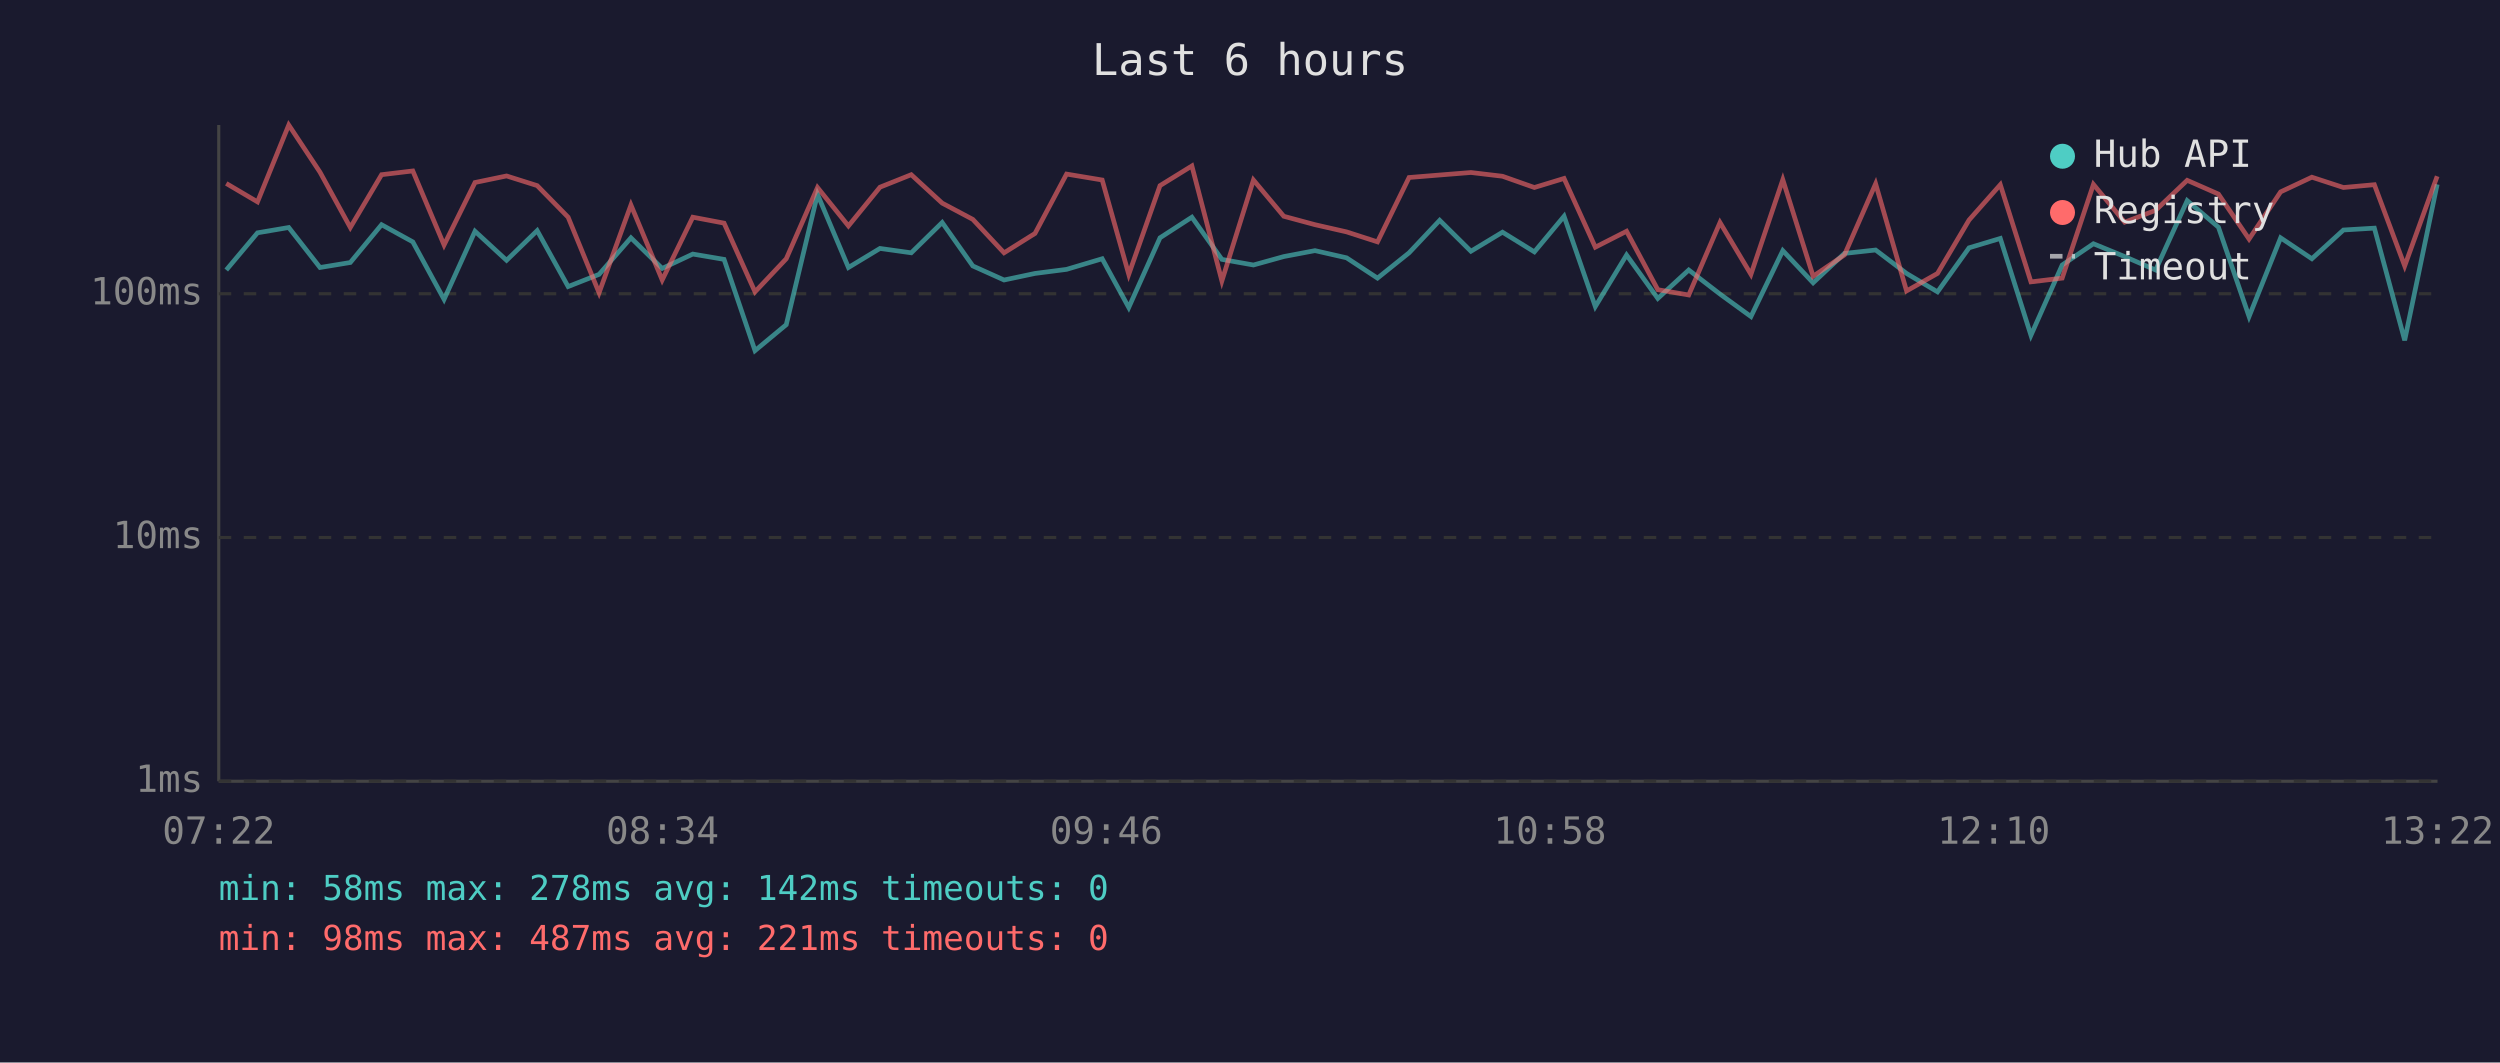
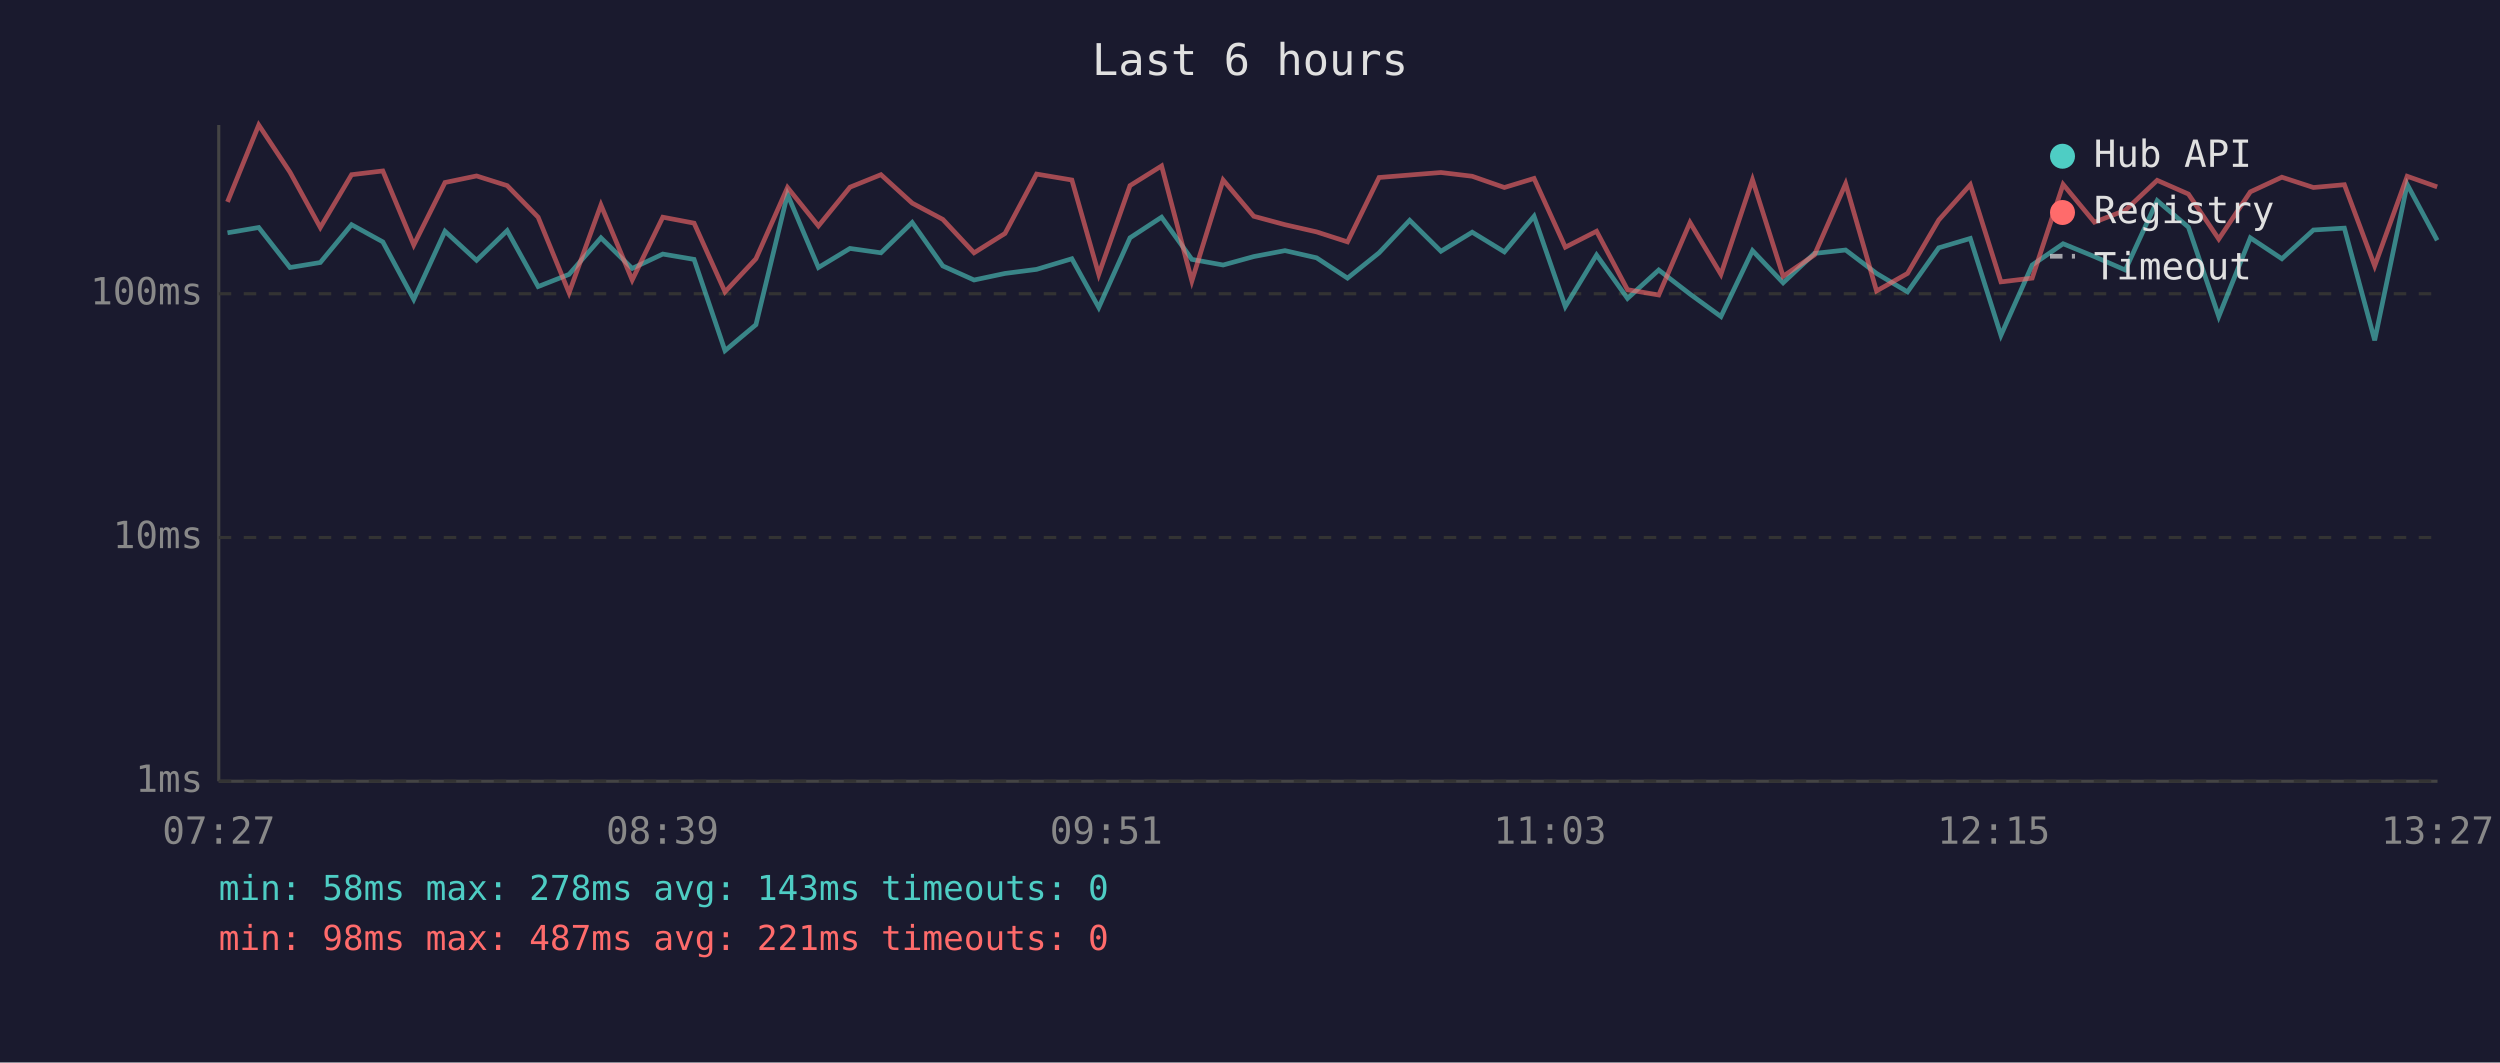
<svg xmlns="http://www.w3.org/2000/svg" viewBox="0 0 800 340" font-family="monospace" font-size="12">
  <rect width="800" height="340" fill="#1a1a2e" />
  <text x="400" y="24" fill="#e0e0e0" font-size="14" text-anchor="middle">Last 6 hours</text>
  <line x1="70" y1="40" x2="70" y2="250" stroke="#444" stroke-width="1" />
  <line x1="70" y1="250" x2="780" y2="250" stroke="#444" stroke-width="1" />
  <line x1="70" y1="250" x2="780" y2="250" stroke="#333" stroke-width="1" stroke-dasharray="4" />
  <text x="65" y="250" fill="#888" text-anchor="end" dominant-baseline="middle">1ms</text>
  <line x1="70" y1="172" x2="780" y2="172" stroke="#333" stroke-width="1" stroke-dasharray="4" />
  <text x="65" y="172" fill="#888" text-anchor="end" dominant-baseline="middle">10ms</text>
  <line x1="70" y1="94" x2="780" y2="94" stroke="#333" stroke-width="1" stroke-dasharray="4" />
  <text x="65" y="94" fill="#888" text-anchor="end" dominant-baseline="middle">100ms</text>
-   <text x="70" y="270" fill="#888" text-anchor="middle">07:22</text>
-   <text x="212" y="270" fill="#888" text-anchor="middle">08:34</text>
-   <text x="354" y="270" fill="#888" text-anchor="middle">09:46</text>
-   <text x="496" y="270" fill="#888" text-anchor="middle">10:58</text>
-   <text x="638" y="270" fill="#888" text-anchor="middle">12:10</text>
-   <text x="780" y="270" fill="#888" text-anchor="middle">13:22</text>
-   <polyline points="72.4,86.4 82.4,74.5 92.4,72.8 102.4,85.6 112.1,84.0 122.1,71.9 132.1,77.4 142.1,95.8 152.0,74.0 162.1,83.3 171.9,73.8 181.8,91.7 191.7,87.8 201.9,76.1 211.9,85.9 221.7,81.3 231.7,83.0 241.6,112.2 251.6,103.9 261.6,62.2 271.5,85.6 281.6,79.5 291.6,80.9 301.5,71.2 311.3,85.1 321.3,89.6 331.2,87.5 341.3,86.2 352.7,82.8 361.2,98.4 371.2,76.1 381.4,69.5 391.0,83.0 401.1,84.8 410.8,82.1 420.8,80.2 430.9,82.5 440.8,89.0 450.9,80.9 460.7,70.5 470.7,80.4 480.8,74.3 491.0,80.6 500.5,69.2 510.5,98.1 520.5,81.6 530.5,95.5 540.4,86.4 550.4,94.1 560.3,101.3 570.5,80.2 580.2,90.5 590.2,81.1 600.2,80.0 610.1,87.5 620.0,93.4 630.1,79.3 640.1,76.3 649.9,107.3 659.9,84.8 669.9,78.0 679.9,82.1 689.8,86.4 699.9,64.2 709.9,72.7 719.7,101.3 729.8,76.1 739.8,82.8 749.9,73.6 759.8,73.0 769.5,108.9 779.9,59.0" fill="none" stroke="#4ecdc4" stroke-width="1.5" opacity="0.6" />
-   <polyline points="72.4,58.7 82.4,64.6 92.4,40.0 102.4,55.1 112.1,72.8 122.1,55.9 132.1,54.7 142.1,78.4 152.0,58.4 162.1,56.3 171.9,59.4 181.8,69.5 191.7,93.7 201.9,65.6 211.9,89.6 221.7,69.5 231.7,71.4 241.6,93.4 251.6,82.8 261.6,60.0 271.5,72.3 281.6,59.9 291.6,55.9 301.5,65.0 311.3,70.2 321.3,80.9 331.2,74.7 341.3,55.7 352.7,57.6 361.2,87.8 371.2,59.4 381.4,53.1 391.0,89.9 401.1,57.6 410.8,69.2 420.8,71.9 430.9,74.2 440.8,77.4 450.9,56.8 460.7,56.0 470.7,55.2 480.8,56.4 491.0,60.0 500.5,57.1 510.5,79.1 520.5,74.0 530.5,92.7 540.4,94.4 550.4,71.2 560.3,87.8 570.5,57.5 580.2,88.4 590.2,81.6 600.2,58.8 610.1,93.1 620.0,87.5 630.1,70.4 640.1,59.1 649.9,90.2 659.9,89.0 669.9,59.0 679.9,71.1 689.8,67.3 699.9,57.7 709.9,62.1 719.7,76.5 729.8,61.4 739.8,56.7 749.9,60.0 759.8,59.1 769.5,85.1 779.9,56.4" fill="none" stroke="#ff6b6b" stroke-width="1.5" opacity="0.6" />
+   <text x="70" y="270" fill="#888" text-anchor="middle">07:27</text>
+   <text x="212" y="270" fill="#888" text-anchor="middle">08:39</text>
+   <text x="354" y="270" fill="#888" text-anchor="middle">09:51</text>
+   <text x="496" y="270" fill="#888" text-anchor="middle">11:03</text>
+   <text x="638" y="270" fill="#888" text-anchor="middle">12:15</text>
+   <text x="780" y="270" fill="#888" text-anchor="middle">13:27</text>
+   <polyline points="72.8,74.5 82.8,72.8 92.8,85.6 102.5,84.0 112.5,71.9 122.5,77.4 132.4,95.8 142.4,74.0 152.5,83.3 162.3,73.8 172.2,91.7 182.1,87.8 192.3,76.1 202.3,85.9 212.1,81.3 222.1,83.0 232.0,112.2 241.9,103.9 252.0,62.2 261.9,85.6 272.0,79.5 281.9,80.9 291.9,71.2 301.7,85.1 311.7,89.6 321.6,87.5 331.7,86.2 343.0,82.8 351.6,98.4 361.6,76.1 371.7,69.5 381.4,83.0 391.4,84.8 401.2,82.1 411.2,80.2 421.3,82.5 431.2,89.0 441.3,80.9 451.1,70.5 461.1,80.4 471.1,74.3 481.4,80.6 490.9,69.2 500.9,98.1 510.9,81.6 520.8,95.5 530.8,86.4 540.8,94.1 550.7,101.3 560.8,80.2 570.6,90.5 580.6,81.1 590.6,80.0 600.5,87.5 610.4,93.4 620.4,79.3 630.5,76.3 640.3,107.3 650.3,84.8 660.2,78.0 670.2,82.1 680.1,86.4 690.3,64.2 700.3,72.7 710.0,101.3 720.1,76.1 730.2,82.8 740.3,73.6 750.2,73.0 759.9,108.9 770.3,59.0 779.9,76.9" fill="none" stroke="#4ecdc4" stroke-width="1.5" opacity="0.6" />
+   <polyline points="72.8,64.6 82.8,40.0 92.8,55.1 102.5,72.8 112.5,55.9 122.5,54.7 132.4,78.4 142.4,58.4 152.5,56.3 162.3,59.4 172.2,69.5 182.1,93.7 192.3,65.6 202.3,89.6 212.1,69.5 222.1,71.4 232.0,93.4 241.9,82.8 252.0,60.0 261.9,72.3 272.0,59.9 281.9,55.9 291.9,65.0 301.7,70.2 311.7,80.9 321.6,74.7 331.7,55.7 343.0,57.6 351.6,87.8 361.6,59.4 371.7,53.1 381.4,89.9 391.4,57.6 401.2,69.2 411.2,71.9 421.3,74.2 431.2,77.4 441.3,56.8 451.1,56.0 461.1,55.2 471.1,56.4 481.4,60.0 490.9,57.1 500.9,79.1 510.9,74.0 520.8,92.7 530.8,94.4 540.8,71.2 550.7,87.8 560.8,57.5 570.6,88.4 580.6,81.6 590.6,58.8 600.5,93.1 610.4,87.5 620.4,70.4 630.5,59.1 640.3,90.2 650.3,89.0 660.2,59.0 670.2,71.1 680.1,67.3 690.3,57.7 700.3,62.1 710.0,76.5 720.1,61.4 730.2,56.7 740.3,60.0 750.2,59.1 759.9,85.1 770.3,56.4 779.9,59.8" fill="none" stroke="#ff6b6b" stroke-width="1.5" opacity="0.6" />
  <circle cx="660" cy="50" r="4" fill="#4ecdc4" />
  <text x="670" y="50" fill="#e0e0e0" dominant-baseline="middle">Hub API</text>
  <circle cx="660" cy="68" r="4" fill="#ff6b6b" />
  <text x="670" y="68" fill="#e0e0e0" dominant-baseline="middle">Registry</text>
  <line x1="656" y1="82" x2="664" y2="82" stroke="#e0e0e0" stroke-width="1.5" stroke-dasharray="4,3" opacity="0.7" />
  <text x="670" y="86" fill="#e0e0e0" dominant-baseline="middle">Timeout</text>
-   <text x="70" y="288" fill="#4ecdc4" font-size="11">min: 58ms  max: 278ms  avg: 142ms  timeouts: 0</text>
+   <text x="70" y="288" fill="#4ecdc4" font-size="11">min: 58ms  max: 278ms  avg: 143ms  timeouts: 0</text>
  <text x="70" y="304" fill="#ff6b6b" font-size="11">min: 98ms  max: 487ms  avg: 221ms  timeouts: 0</text>
</svg>
